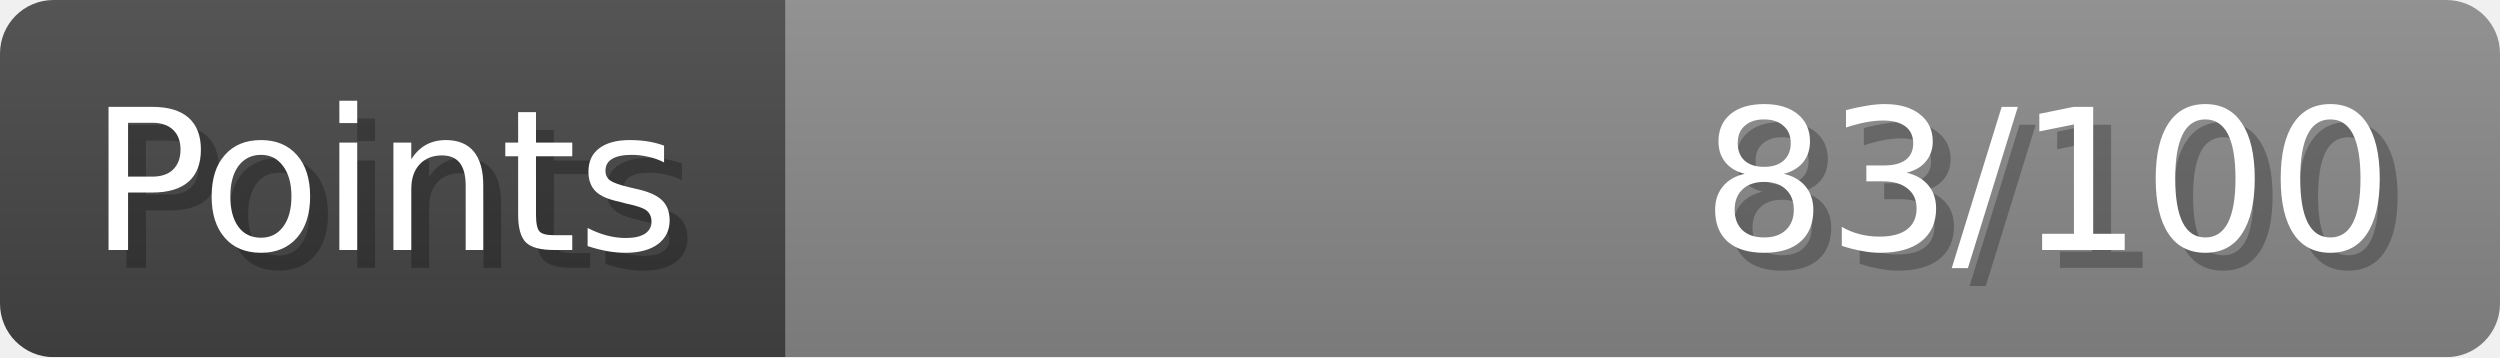
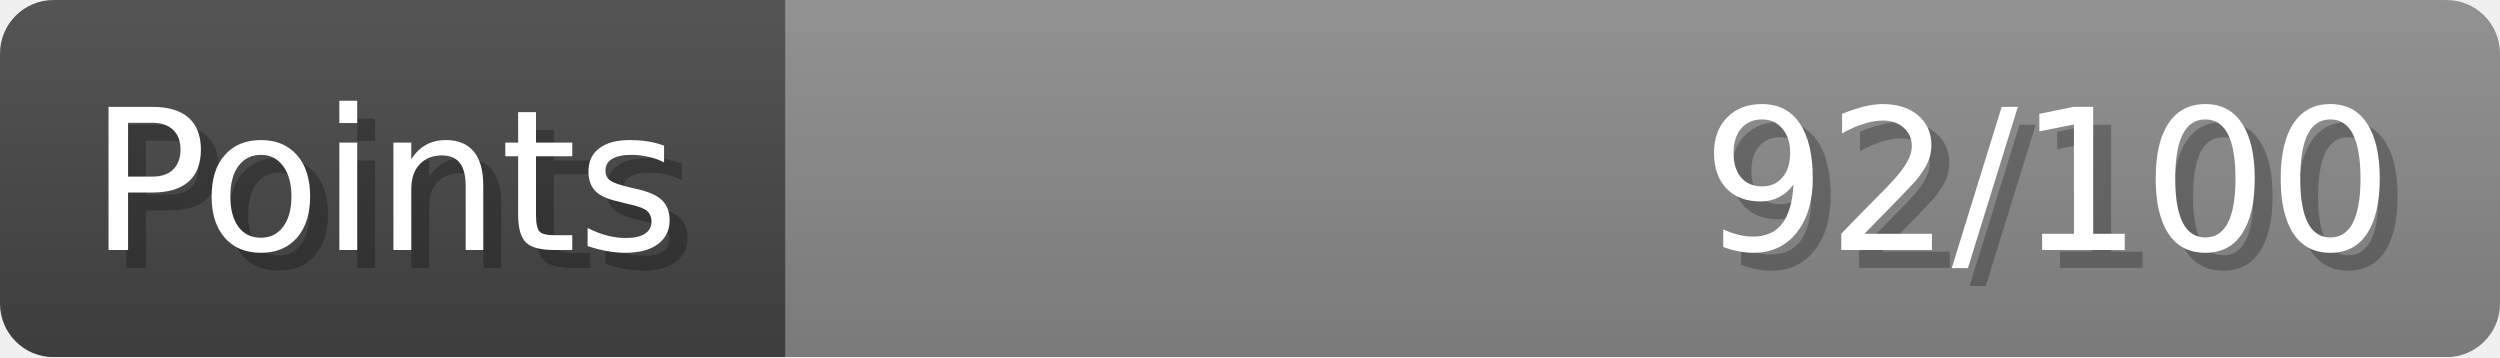
- <svg xmlns="http://www.w3.org/2000/svg" width="140px" height="20px" role="img" aria-label="Points: 83/100">
+ <svg xmlns="http://www.w3.org/2000/svg" width="140px" height="20px" role="img" aria-label="Points: 92/100">
  <linearGradient id="a" x2="0" y2="100%">
    <stop offset="0" stop-opacity=".1" stop-color="#EEE" />
    <stop offset="1" stop-opacity=".1" />
  </linearGradient>
  <mask id="m">
    <rect width="100%" height="100%" rx="3" fill="#FFF" />
  </mask>
  <g mask="url(#m)">
    <rect x="0" y="0" width="44" height="20" fill="#444" />
    <svg x="44" y="0" width="96" height="20">
      <rect width="100%" height="100%" fill="#888888" />
      <rect width="0%" height="100%" fill="#33CC11" transform="">
-         <animate attributeName="width" begin="0.5s" dur="600ms" from="0%" to="83%" repeatCount="1" fill="freeze" calcMode="spline" keyTimes="0; 1" keySplines="0.3, 0.61, 0.355, 1" />
+         <animate attributeName="width" begin="0.5s" dur="600ms" from="0%" to="92%" repeatCount="1" fill="freeze" calcMode="spline" keyTimes="0; 1" keySplines="0.3, 0.61, 0.355, 1" />
      </rect>
    </svg>
    <rect width="140" height="20" fill="url(#a)" />
  </g>
  <g aria-hidden="true" font-size="11" font-family="Verdana, DejaVu Sans, sans-serif" fill="#FFFFFF">
    <text x="6" y="15" fill="#000" opacity="0.25">Points</text>
    <text x="5" y="14">Points</text>
-     <text x="135" y="15" fill="#000" opacity="0.25" text-anchor="end">83/100</text>
-     <text x="134" y="14" text-anchor="end">83/100</text>
+     <text x="135" y="15" fill="#000" opacity="0.25" text-anchor="end">92/100</text>
+     <text x="134" y="14" text-anchor="end">92/100</text>
  </g>
</svg>
